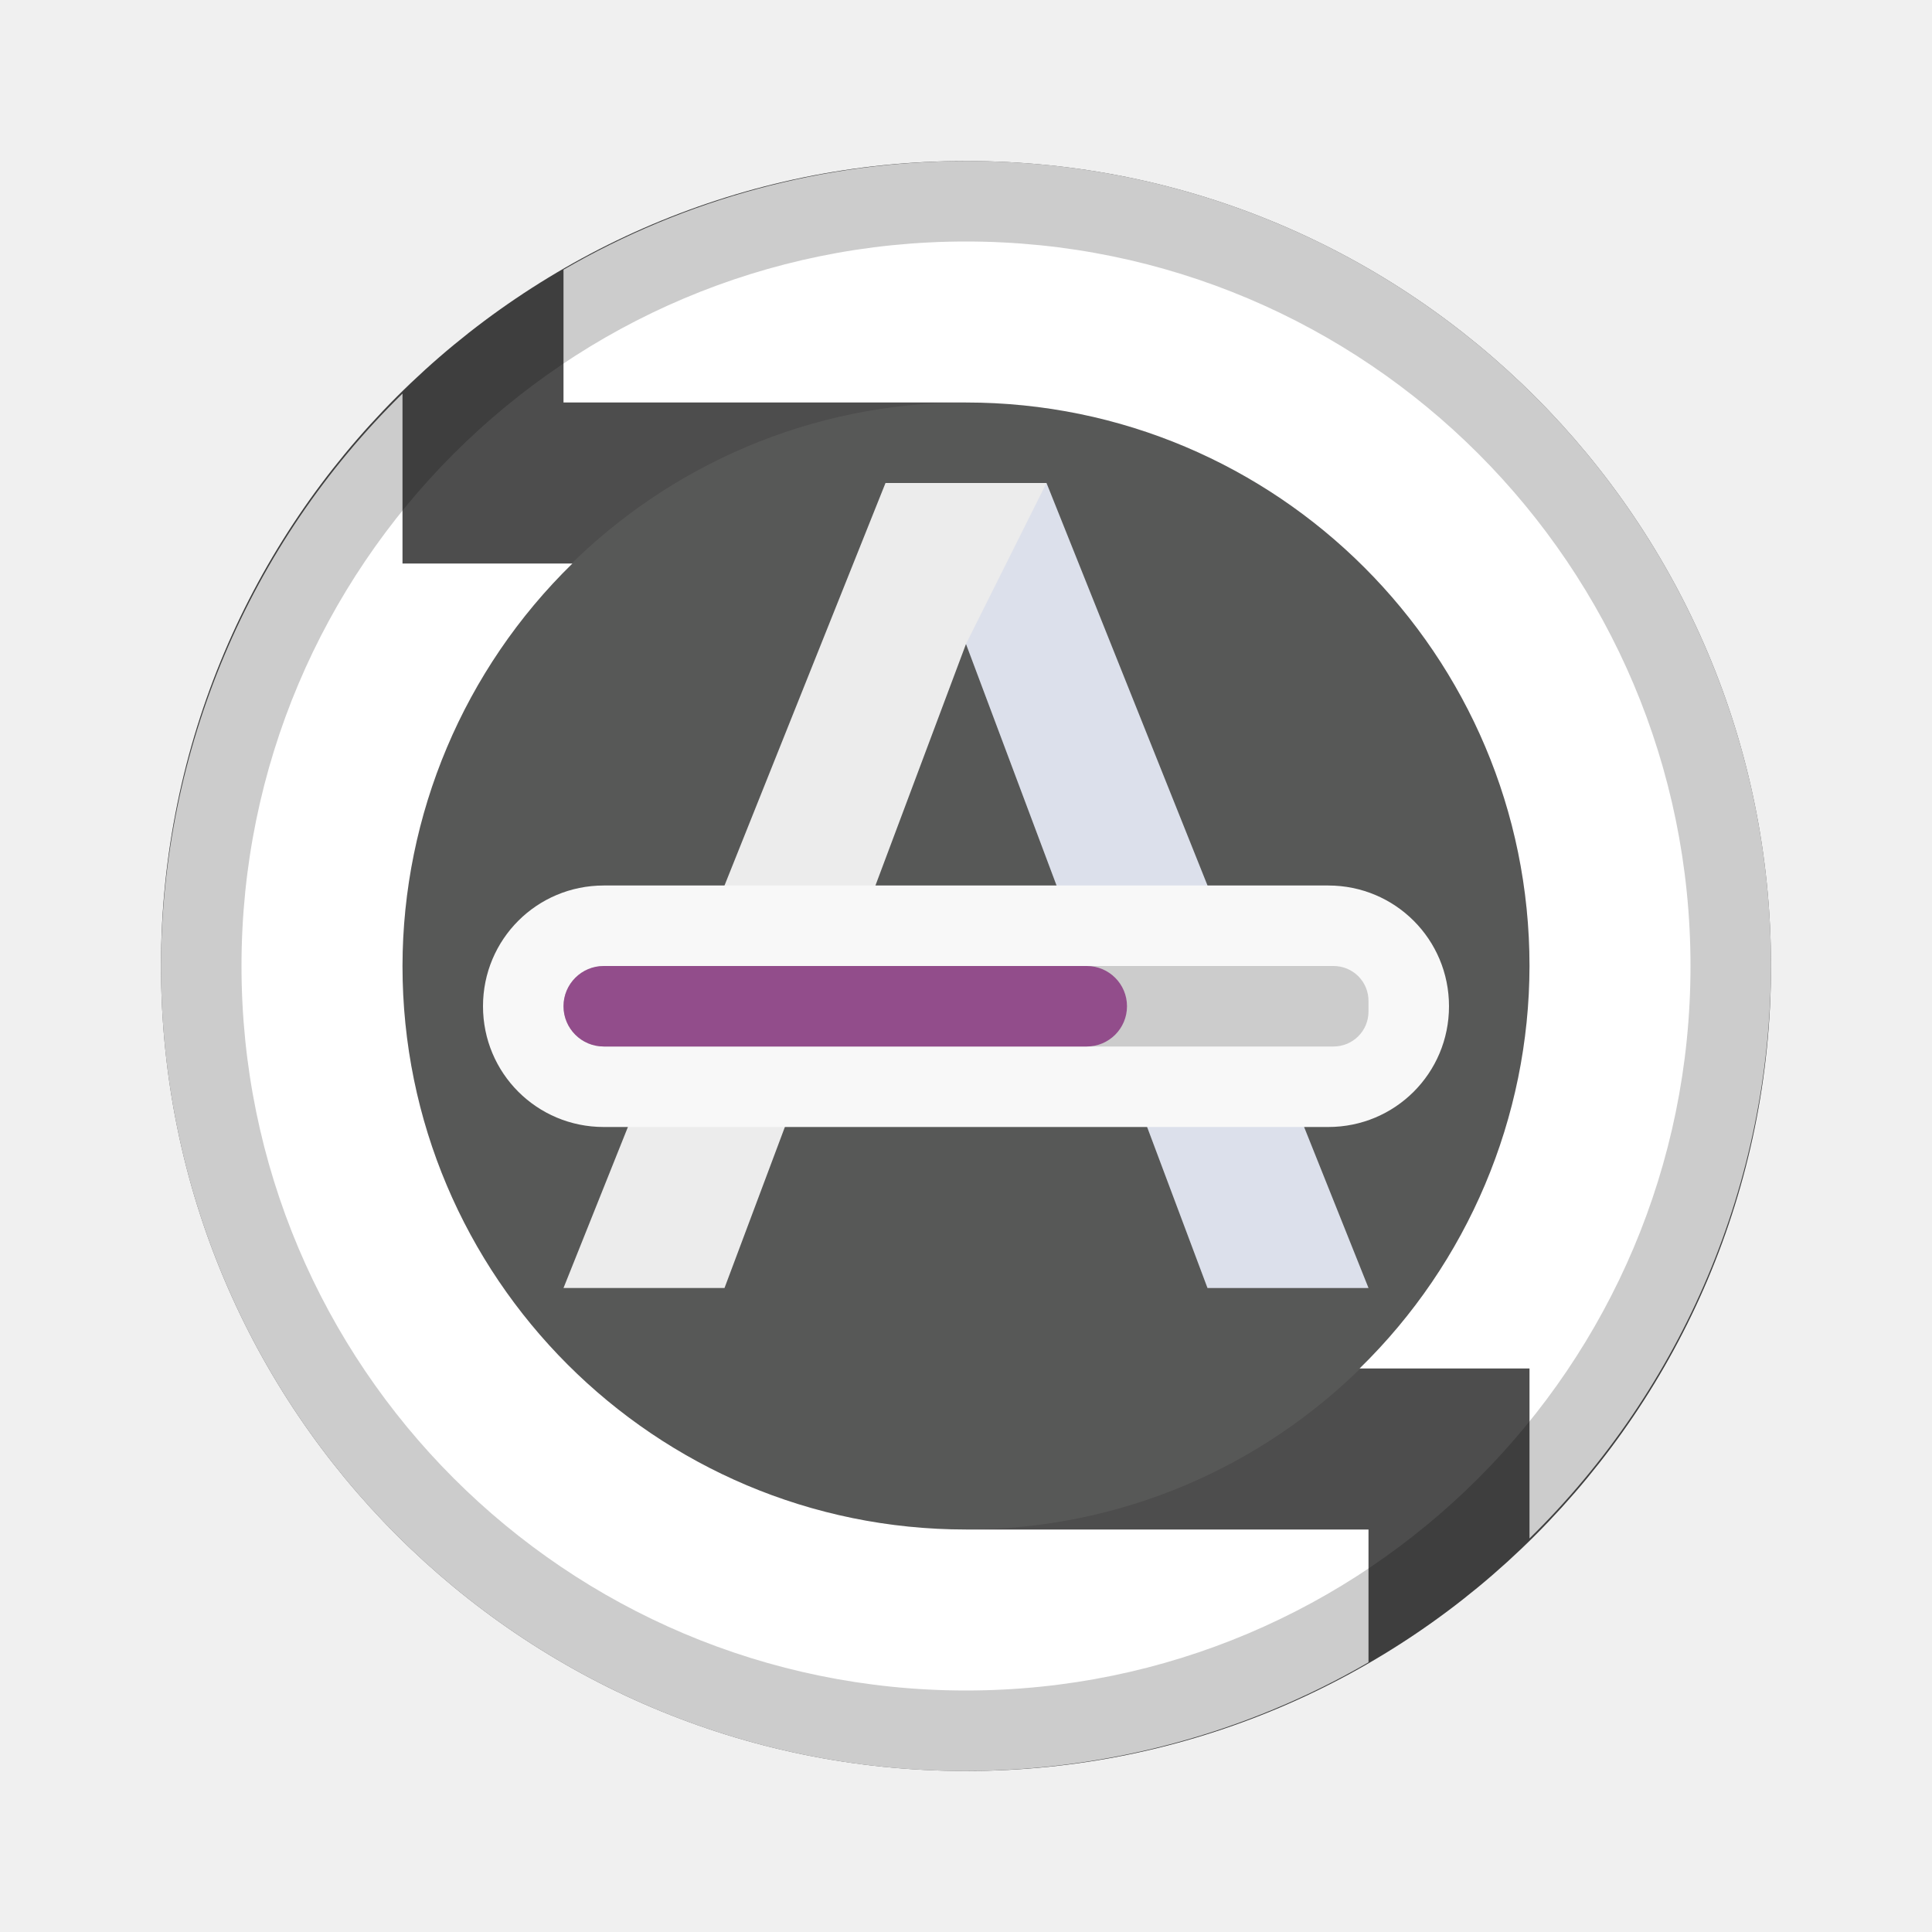
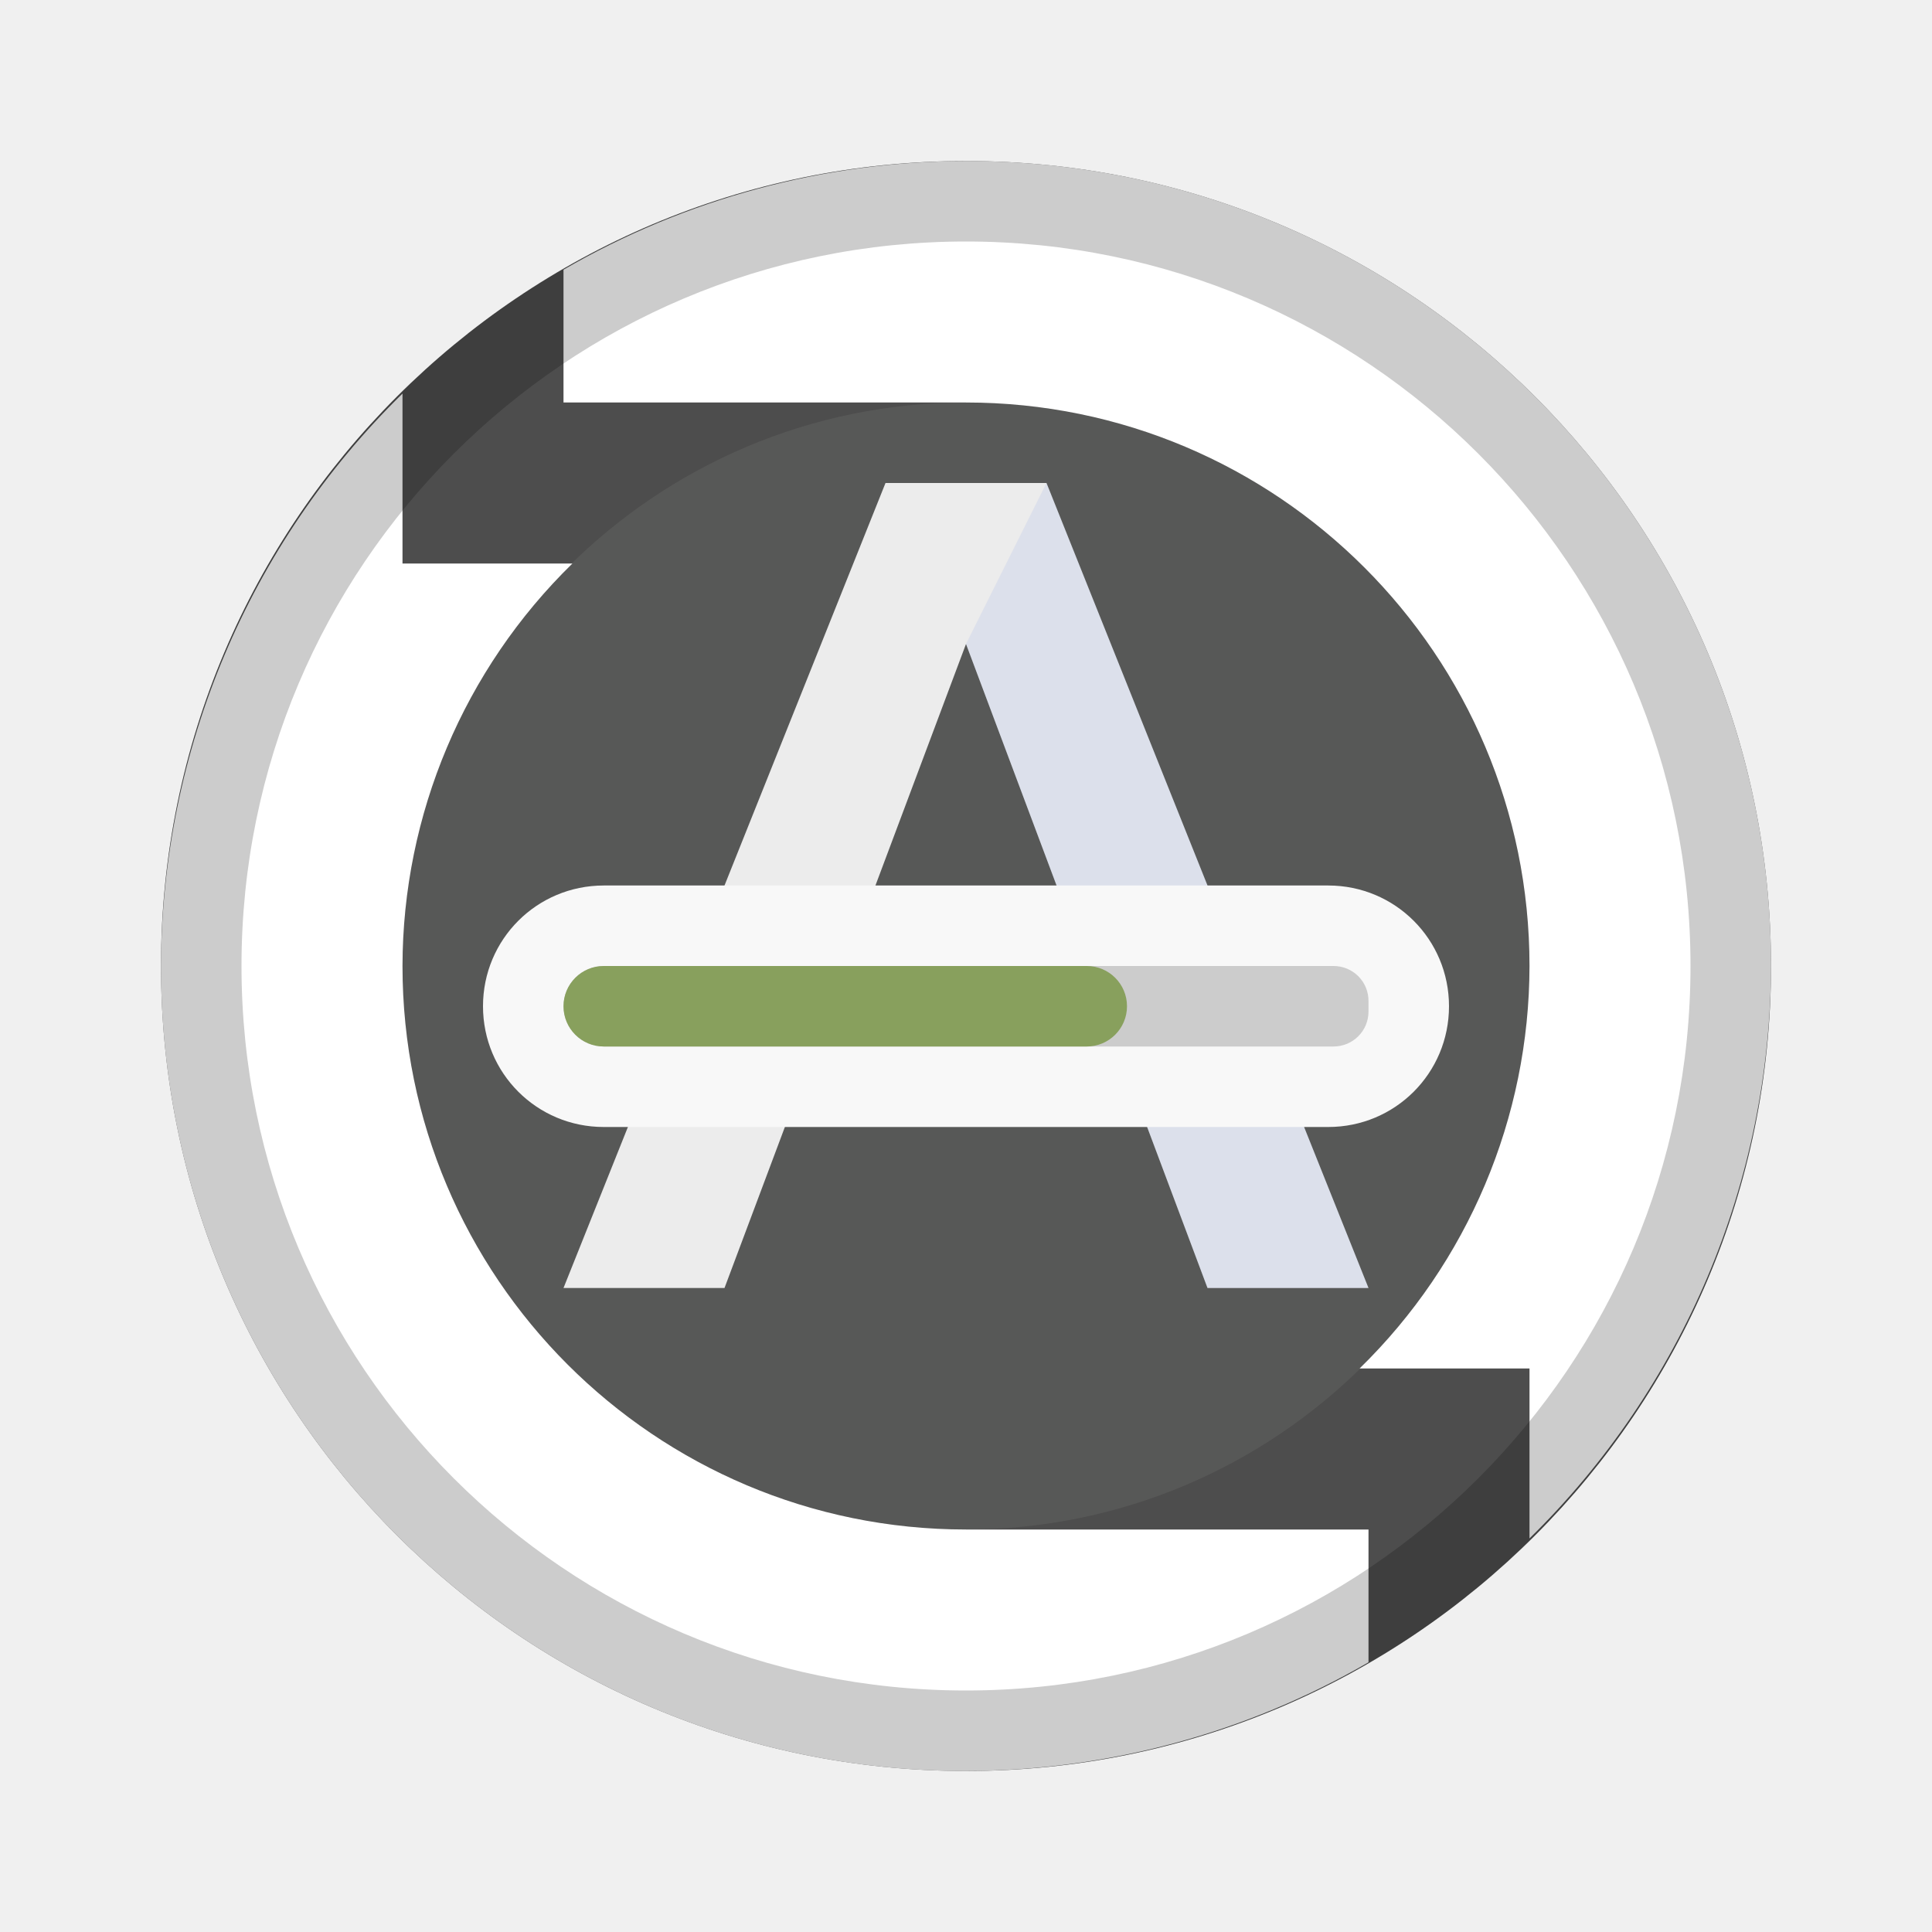
<svg xmlns="http://www.w3.org/2000/svg" viewBox="0 0 24 24">
  <circle cx="12" cy="12" r="10" fill="#4d4d4d" fill-rule="evenodd" />
  <circle cx="12" cy="12" r="7" opacity=".1" fill="#babeb4" fill-rule="evenodd" />
  <path d="M12 2a10 10 0 00-5 1.35V5h5zM5 4.889A10 10 0 002 12a10 10 0 0010 10v-3a7 7 0 01-7-7 7 7 0 012.111-5H5zM12 22a10 10 0 005-1.35V19h-5zm7-2.889A10 10 0 0022 12 10 10 0 0012 2v3a7 7 0 017 7 7 7 0 01-2.111 5H19z" fill="#fff" fill-rule="evenodd" />
  <path d="M12 2A10 10 0 002 12a10 10 0 0010 10 10 10 0 0010-10A10 10 0 0012 2zm0 1a9 9 0 019 9 9 9 0 01-9 9 9 9 0 01-9-9 9 9 0 019-9z" opacity=".2" fill-rule="evenodd" />
  <path d="M11 6h2l4 10h-2l-3-8-3 8H7z" fill="#ececec" />
  <path d="M12 8l1-2 4 10h-2z" fill="#4571df" opacity=".1" />
  <path style="marker:none" d="M7.5 11h9c.831 0 1.5.669 1.5 1.5s-.669 1.5-1.5 1.5h-9c-.831 0-1.5-.669-1.5-1.5S6.669 11 7.5 11z" color="#000" overflow="visible" fill="#f8f8f8" />
  <path d="M7.5 12a.499.499 0 100 1H16.566c.24 0 .434-.194.434-.434v-.133a.433.433 0 00-.434-.433h-6.132z" style="marker:none" color="#000" overflow="visible" opacity=".2" fill="#1f1f1f" />
-   <path style="marker:none" d="M13.5 12h-6a.499.499 0 100 1h6a.499.499 0 100-1z" color="#000" overflow="visible" fill="#924d8b" />
+   <path style="marker:none" d="M13.5 12h-6a.499.499 0 100 1h6a.499.499 0 100-1z" color="#000" overflow="visible" fill="#88a05d" />
</svg>
